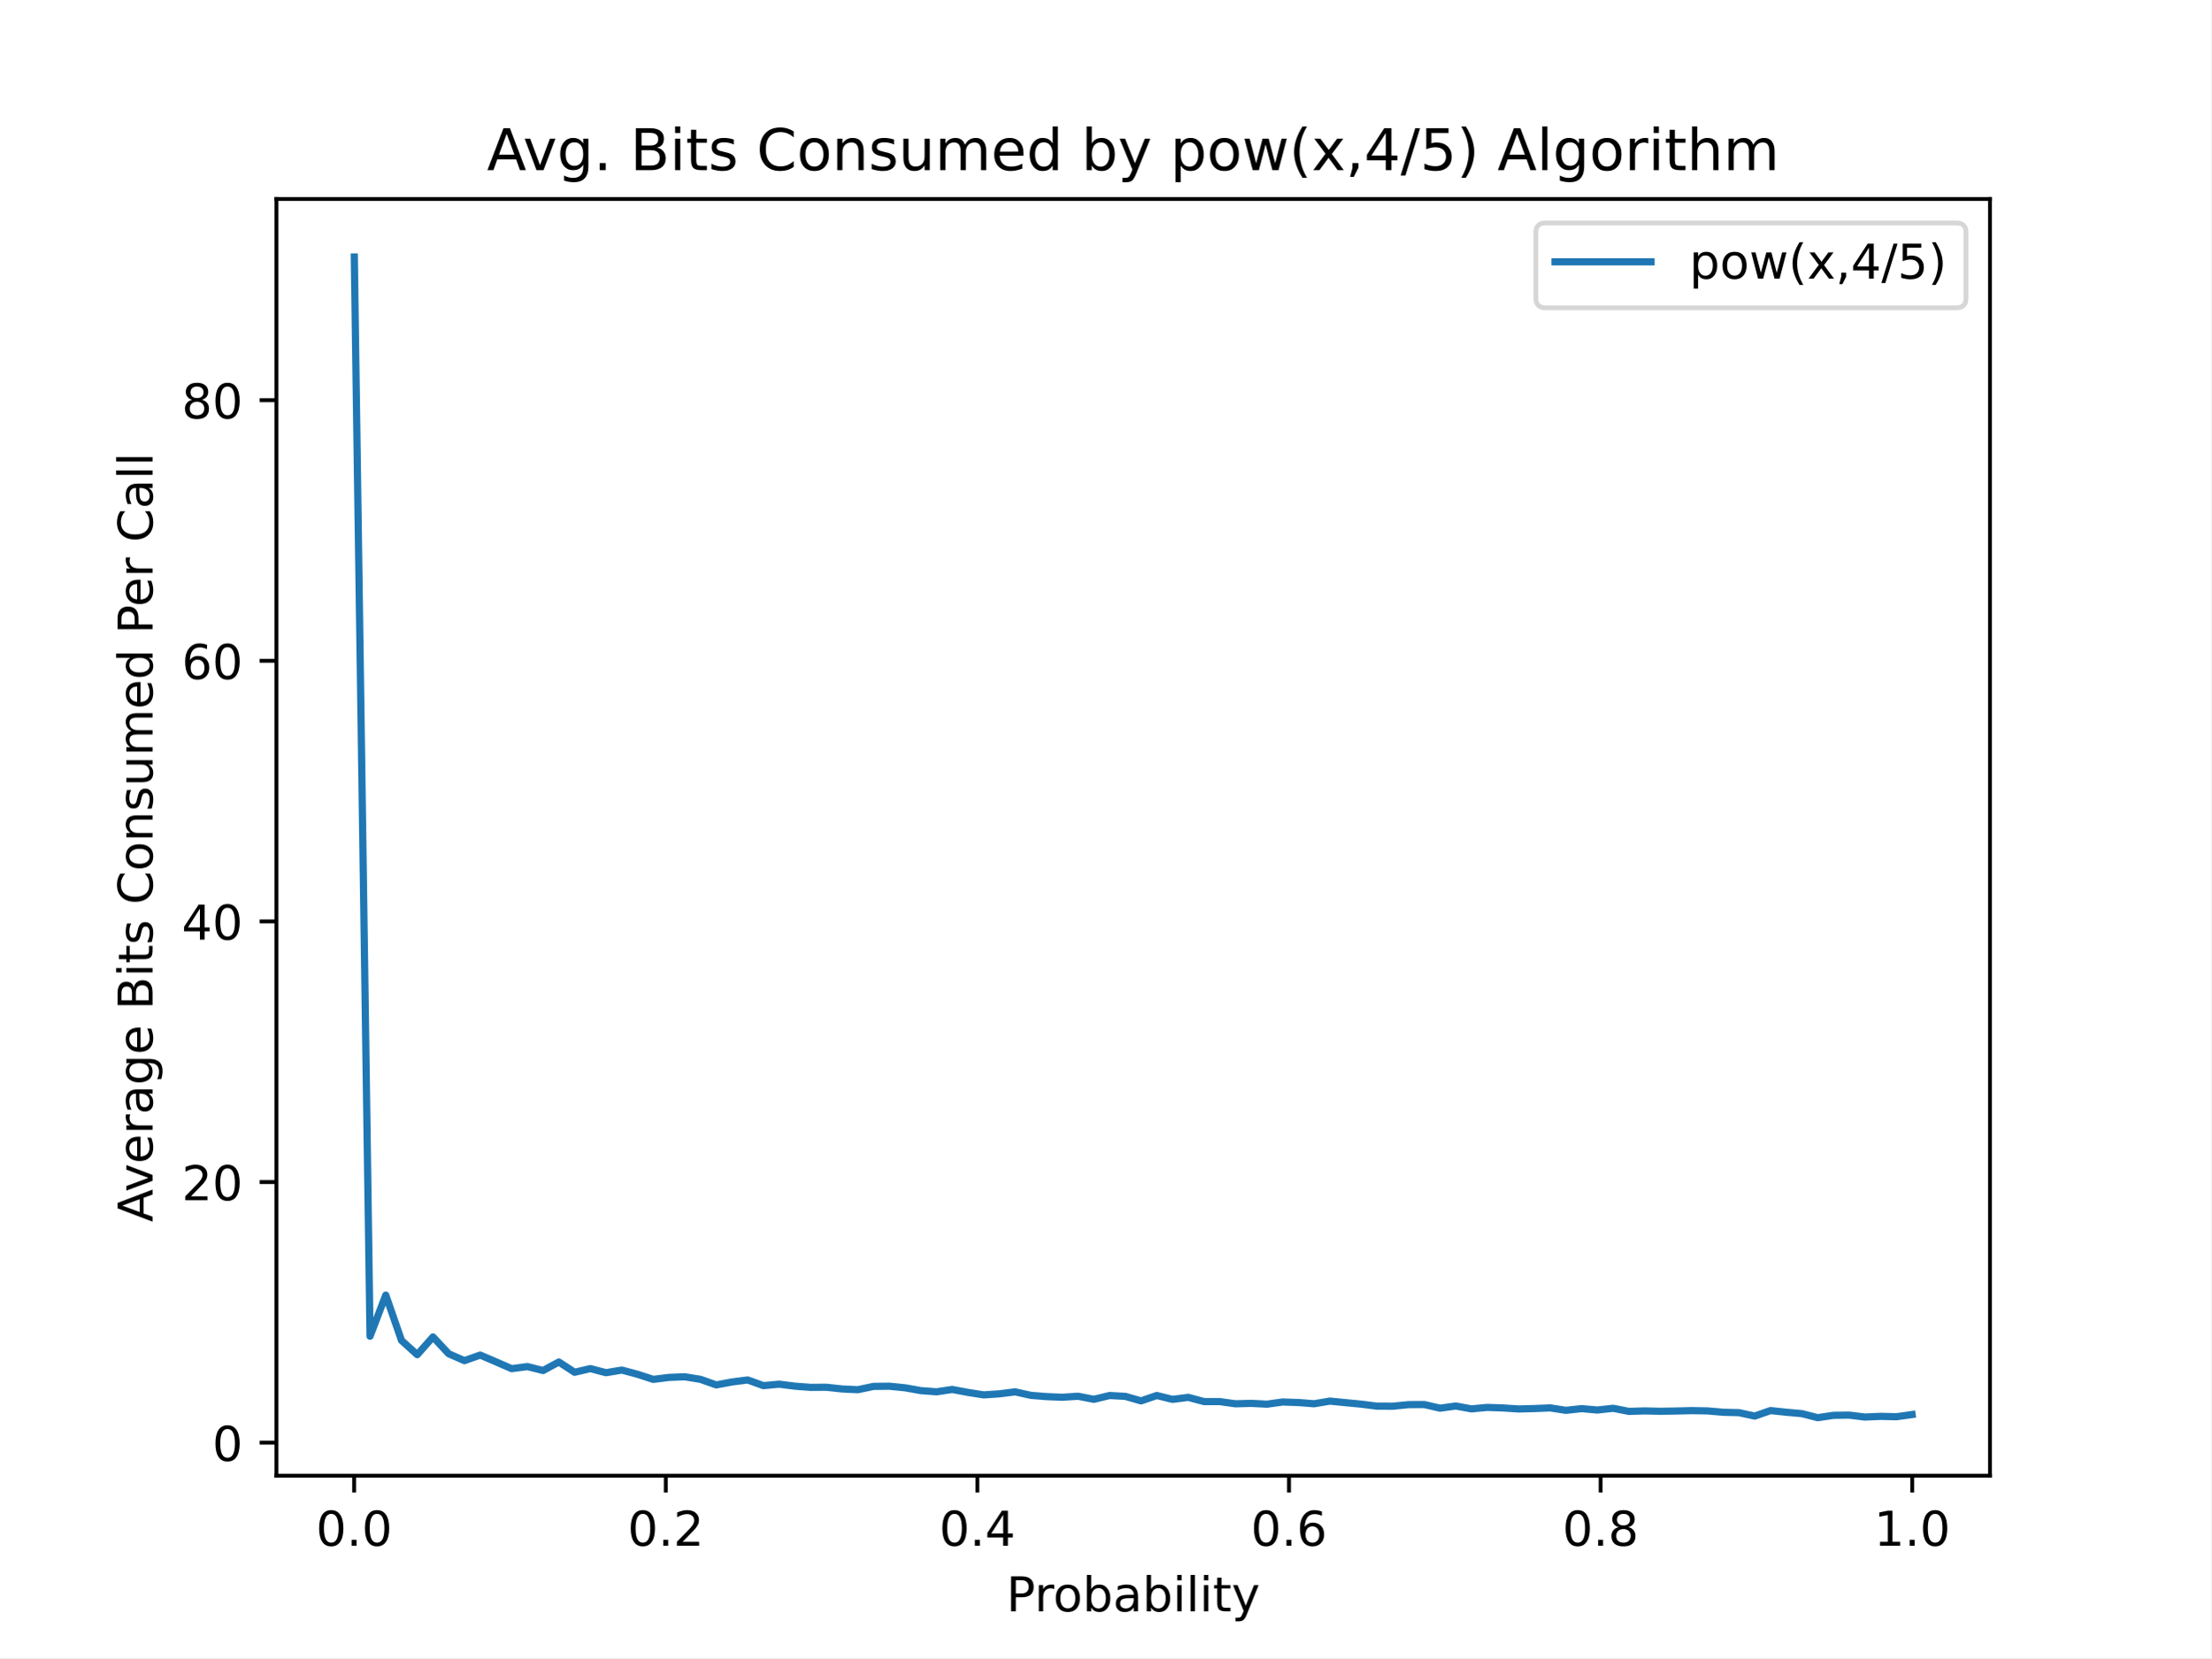
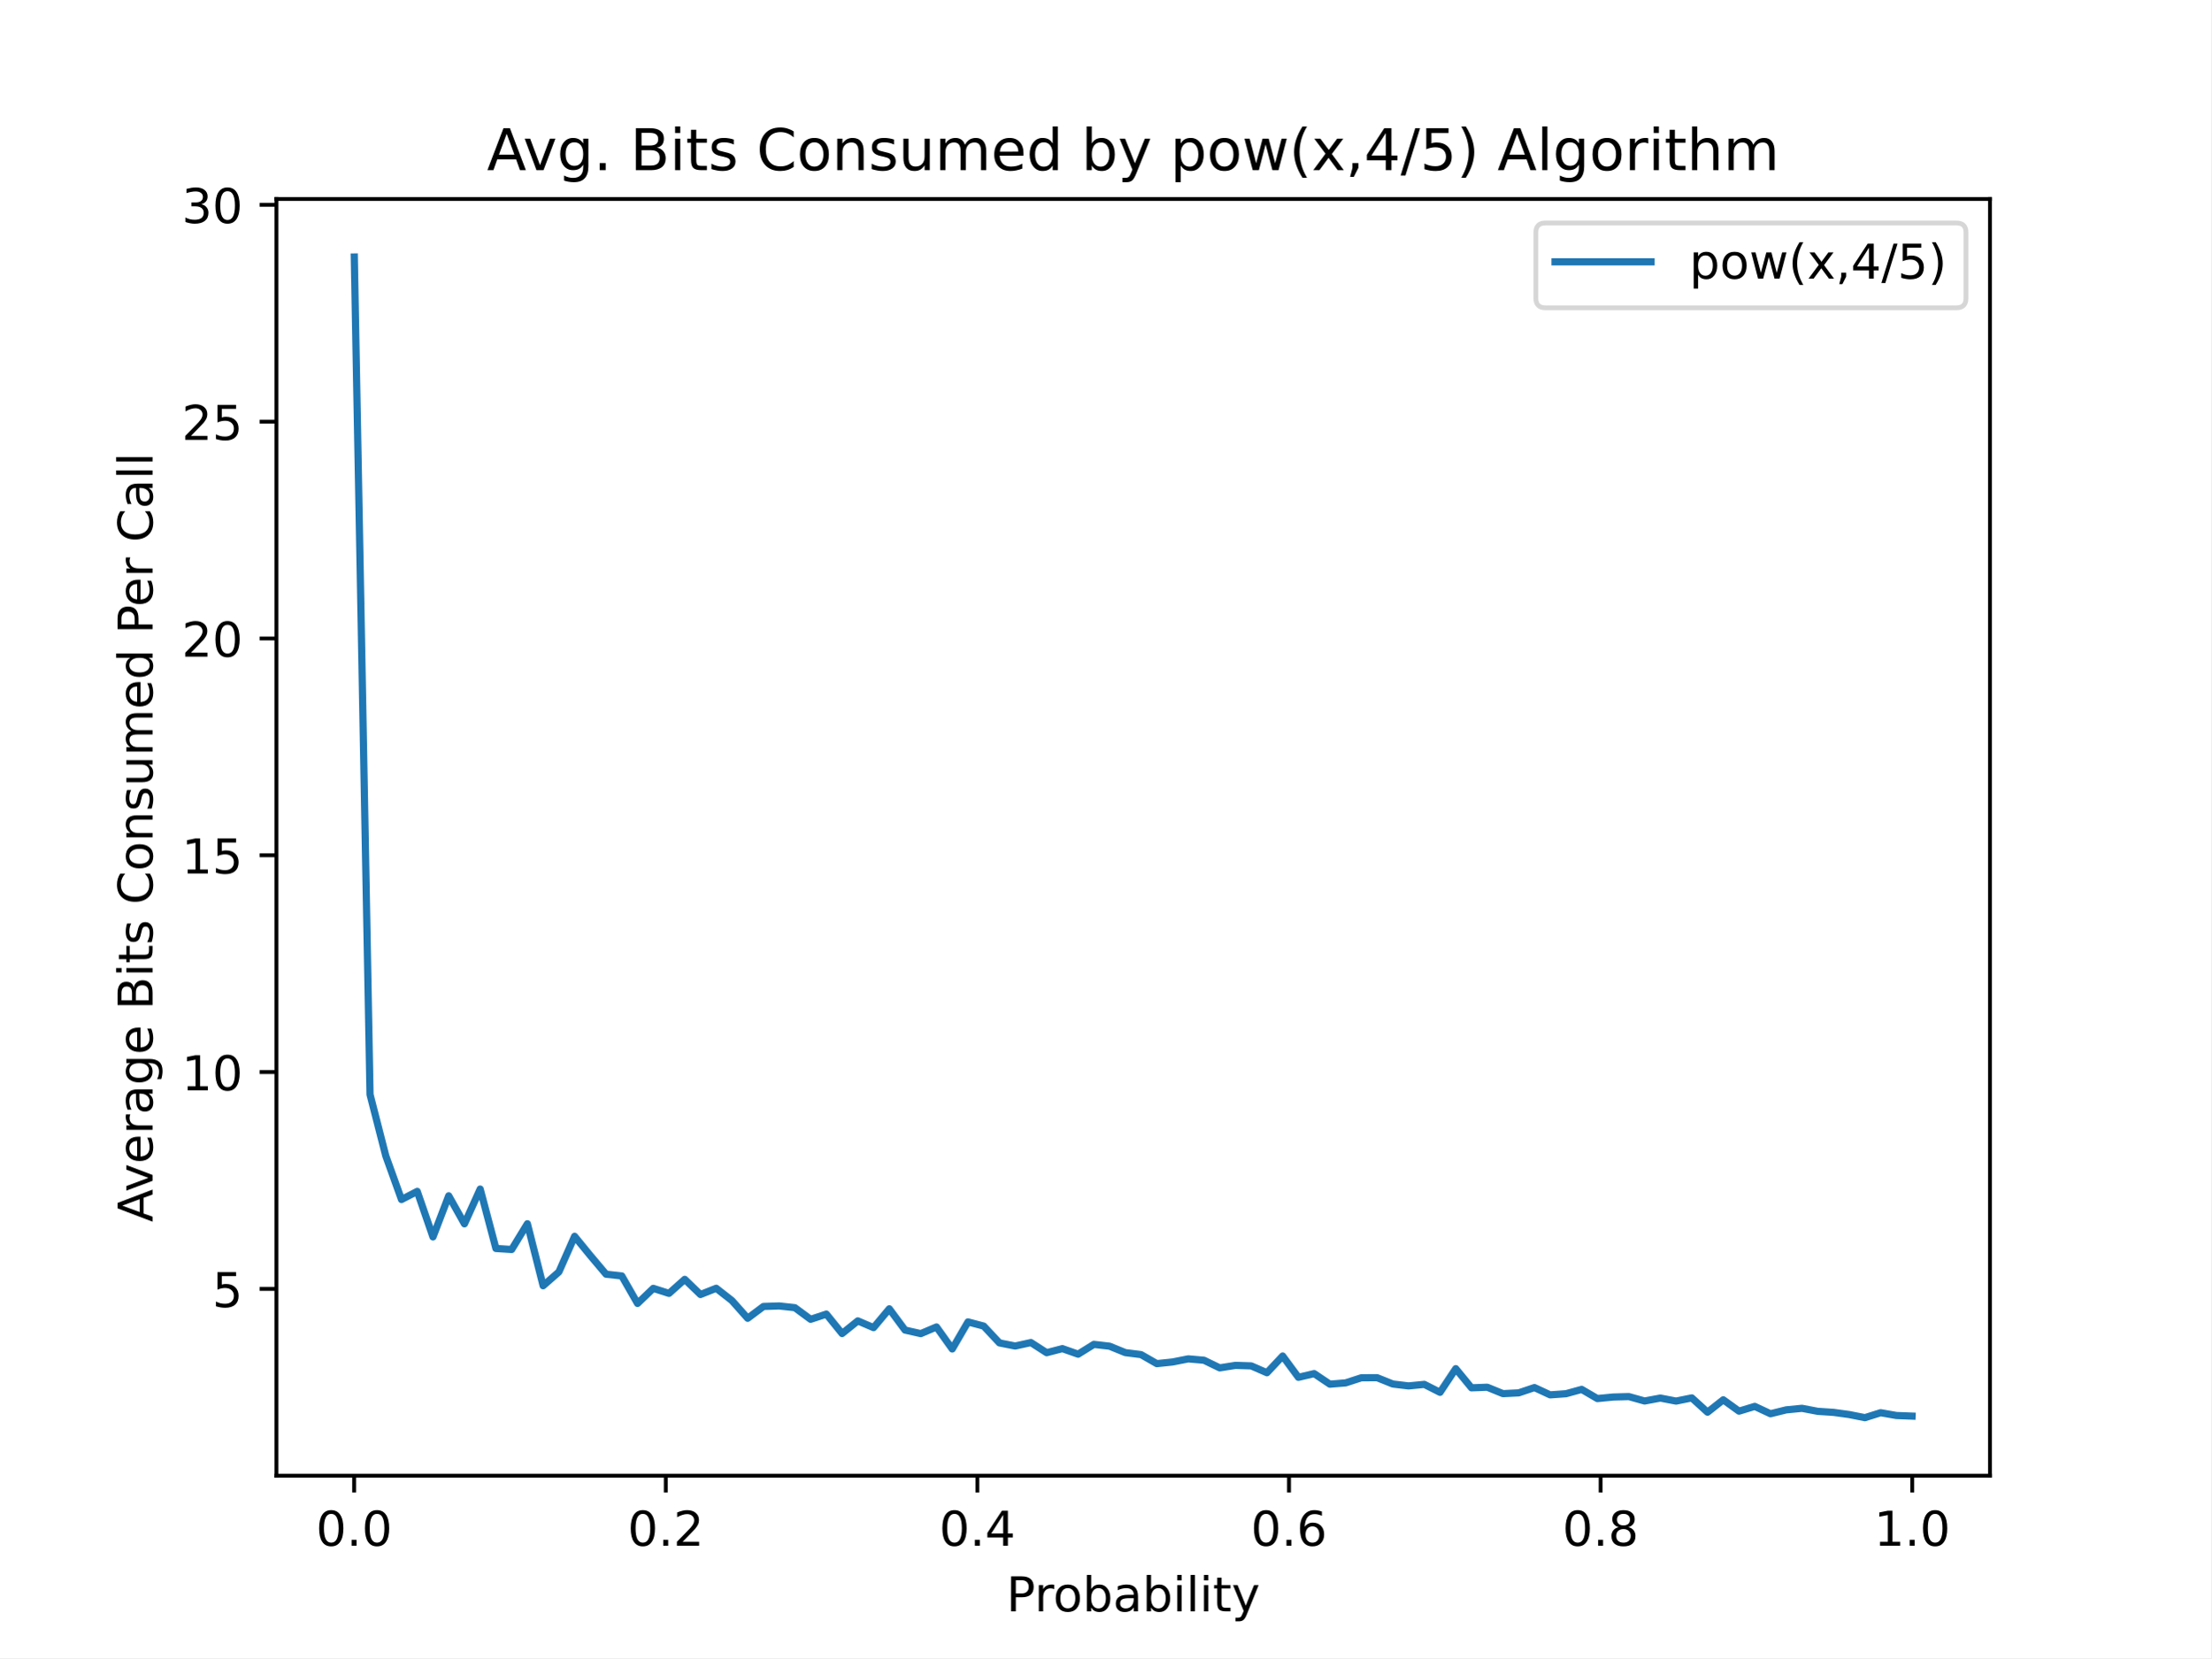
<svg xmlns="http://www.w3.org/2000/svg" xmlns:xlink="http://www.w3.org/1999/xlink" height="345.6pt" version="1.1" viewBox="0 0 460.8 345.6" width="460.8pt">
  <defs>
    <style type="text/css">
*{stroke-linecap:butt;stroke-linejoin:round;}
  </style>
  </defs>
  <g id="figure_1">
    <g id="patch_1">
      <path d="M 0 345.6  L 460.8 345.6  L 460.8 0  L 0 0  z " style="fill:#ffffff;" />
    </g>
    <g id="axes_1">
      <g id="patch_2">
        <path d="M 57.6 307.584  L 414.72 307.584  L 414.72 41.472  L 57.6 41.472  z " style="fill:#ffffff;" />
      </g>
      <g id="matplotlib.axis_1">
        <g id="xtick_1">
          <g id="line2d_1">
            <defs>
-               <path d="M 0 0  L 0 3.5  " id="mbf5acafe10" style="stroke:#000000;stroke-width:0.8;" />
+               <path d="M 0 0  L 0 3.5  " id="m4e29c12c1b" style="stroke:#000000;stroke-width:0.8;" />
            </defs>
            <g>
-               <use style="stroke:#000000;stroke-width:0.8;" x="73.8" xlink:href="#mbf5acafe10" y="307.584" />
+               <use style="stroke:#000000;stroke-width:0.8;" x="73.8" xlink:href="#m4e29c12c1b" y="307.584" />
            </g>
          </g>
          <g id="text_1">
            <text style="font-family:DejaVu Sans;font-size:10px;font-style:normal;font-weight:normal;text-anchor:middle;" transform="rotate(-0, 73.80026, 322.1824)" x="73.8" y="322.182">0.0</text>
          </g>
        </g>
        <g id="xtick_2">
          <g id="line2d_2">
            <g>
-               <use style="stroke:#000000;stroke-width:0.8;" x="138.744" xlink:href="#mbf5acafe10" y="307.584" />
+               <use style="stroke:#000000;stroke-width:0.8;" x="138.744" xlink:href="#m4e29c12c1b" y="307.584" />
            </g>
          </g>
          <g id="text_2">
            <text style="font-family:DejaVu Sans;font-size:10px;font-style:normal;font-weight:normal;text-anchor:middle;" transform="rotate(-0, 138.7442, 322.1824)" x="138.744" y="322.182">0.2</text>
          </g>
        </g>
        <g id="xtick_3">
          <g id="line2d_3">
            <g>
-               <use style="stroke:#000000;stroke-width:0.8;" x="203.688" xlink:href="#mbf5acafe10" y="307.584" />
+               <use style="stroke:#000000;stroke-width:0.8;" x="203.688" xlink:href="#m4e29c12c1b" y="307.584" />
            </g>
          </g>
          <g id="text_3">
            <text style="font-family:DejaVu Sans;font-size:10px;font-style:normal;font-weight:normal;text-anchor:middle;" transform="rotate(-0, 203.6881, 322.1824)" x="203.688" y="322.182">0.4</text>
          </g>
        </g>
        <g id="xtick_4">
          <g id="line2d_4">
            <g>
-               <use style="stroke:#000000;stroke-width:0.8;" x="268.632" xlink:href="#mbf5acafe10" y="307.584" />
+               <use style="stroke:#000000;stroke-width:0.8;" x="268.632" xlink:href="#m4e29c12c1b" y="307.584" />
            </g>
          </g>
          <g id="text_4">
            <text style="font-family:DejaVu Sans;font-size:10px;font-style:normal;font-weight:normal;text-anchor:middle;" transform="rotate(-0, 268.6319, 322.1824)" x="268.632" y="322.182">0.6</text>
          </g>
        </g>
        <g id="xtick_5">
          <g id="line2d_5">
            <g>
-               <use style="stroke:#000000;stroke-width:0.8;" x="333.576" xlink:href="#mbf5acafe10" y="307.584" />
+               <use style="stroke:#000000;stroke-width:0.8;" x="333.576" xlink:href="#m4e29c12c1b" y="307.584" />
            </g>
          </g>
          <g id="text_5">
            <text style="font-family:DejaVu Sans;font-size:10px;font-style:normal;font-weight:normal;text-anchor:middle;" transform="rotate(-0, 333.5758, 322.1824)" x="333.576" y="322.182">0.8</text>
          </g>
        </g>
        <g id="xtick_6">
          <g id="line2d_6">
            <g>
-               <use style="stroke:#000000;stroke-width:0.8;" x="398.52" xlink:href="#mbf5acafe10" y="307.584" />
+               <use style="stroke:#000000;stroke-width:0.8;" x="398.52" xlink:href="#m4e29c12c1b" y="307.584" />
            </g>
          </g>
          <g id="text_6">
            <text style="font-family:DejaVu Sans;font-size:10px;font-style:normal;font-weight:normal;text-anchor:middle;" transform="rotate(-0, 398.5197, 322.1824)" x="398.52" y="322.182">1.0</text>
          </g>
        </g>
        <g id="text_7">
          <text style="font-family:DejaVu Sans;font-size:10px;font-style:normal;font-weight:normal;text-anchor:middle;" transform="rotate(-0, 236.16, 335.8606)" x="236.16" y="335.861">Probability</text>
        </g>
      </g>
      <g id="matplotlib.axis_2">
        <g id="ytick_1">
          <g id="line2d_7">
            <defs>
-               <path d="M 0 0  L -3.5 0  " id="m004a9779a7" style="stroke:#000000;stroke-width:0.8;" />
+               <path d="M 0 0  L -3.5 0  " id="m7ae83b2010" style="stroke:#000000;stroke-width:0.8;" />
            </defs>
            <g>
-               <use style="stroke:#000000;stroke-width:0.8;" x="57.6" xlink:href="#m004a9779a7" y="300.698" />
+               <use style="stroke:#000000;stroke-width:0.8;" x="57.6" xlink:href="#m7ae83b2010" y="268.644" />
            </g>
          </g>
          <g id="text_8">
-             <text style="font-family:DejaVu Sans;font-size:10px;font-style:normal;font-weight:normal;text-anchor:end;" transform="rotate(-0, 50.6, 304.4969)" x="50.6" y="304.497">0</text>
+             <text style="font-family:DejaVu Sans;font-size:10px;font-style:normal;font-weight:normal;text-anchor:end;" transform="rotate(-0, 50.6, 272.4434)" x="50.6" y="272.443">5</text>
          </g>
        </g>
        <g id="ytick_2">
          <g id="line2d_8">
            <g>
-               <use style="stroke:#000000;stroke-width:0.8;" x="57.6" xlink:href="#m004a9779a7" y="246.374" />
+               <use style="stroke:#000000;stroke-width:0.8;" x="57.6" xlink:href="#m7ae83b2010" y="223.452" />
            </g>
          </g>
          <g id="text_9">
-             <text style="font-family:DejaVu Sans;font-size:10px;font-style:normal;font-weight:normal;text-anchor:end;" transform="rotate(-0, 50.6, 250.1731)" x="50.6" y="250.173">20</text>
+             <text style="font-family:DejaVu Sans;font-size:10px;font-style:normal;font-weight:normal;text-anchor:end;" transform="rotate(-0, 50.6, 227.2517)" x="50.6" y="227.252">10</text>
          </g>
        </g>
        <g id="ytick_3">
          <g id="line2d_9">
            <g>
-               <use style="stroke:#000000;stroke-width:0.8;" x="57.6" xlink:href="#m004a9779a7" y="192.05" />
+               <use style="stroke:#000000;stroke-width:0.8;" x="57.6" xlink:href="#m7ae83b2010" y="178.261" />
            </g>
          </g>
          <g id="text_10">
-             <text style="font-family:DejaVu Sans;font-size:10px;font-style:normal;font-weight:normal;text-anchor:end;" transform="rotate(-0, 50.6, 195.8493)" x="50.6" y="195.849">40</text>
+             <text style="font-family:DejaVu Sans;font-size:10px;font-style:normal;font-weight:normal;text-anchor:end;" transform="rotate(-0, 50.6, 182.06)" x="50.6" y="182.06">15</text>
          </g>
        </g>
        <g id="ytick_4">
          <g id="line2d_10">
            <g>
-               <use style="stroke:#000000;stroke-width:0.8;" x="57.6" xlink:href="#m004a9779a7" y="137.726" />
+               <use style="stroke:#000000;stroke-width:0.8;" x="57.6" xlink:href="#m7ae83b2010" y="133.069" />
            </g>
          </g>
          <g id="text_11">
-             <text style="font-family:DejaVu Sans;font-size:10px;font-style:normal;font-weight:normal;text-anchor:end;" transform="rotate(-0, 50.6, 141.5256)" x="50.6" y="141.526">60</text>
+             <text style="font-family:DejaVu Sans;font-size:10px;font-style:normal;font-weight:normal;text-anchor:end;" transform="rotate(-0, 50.6, 136.8684)" x="50.6" y="136.868">20</text>
          </g>
        </g>
        <g id="ytick_5">
          <g id="line2d_11">
            <g>
-               <use style="stroke:#000000;stroke-width:0.8;" x="57.6" xlink:href="#m004a9779a7" y="83.403" />
+               <use style="stroke:#000000;stroke-width:0.8;" x="57.6" xlink:href="#m7ae83b2010" y="87.878" />
            </g>
          </g>
          <g id="text_12">
-             <text style="font-family:DejaVu Sans;font-size:10px;font-style:normal;font-weight:normal;text-anchor:end;" transform="rotate(-0, 50.6, 87.20183)" x="50.6" y="87.202">80</text>
+             <text style="font-family:DejaVu Sans;font-size:10px;font-style:normal;font-weight:normal;text-anchor:end;" transform="rotate(-0, 50.6, 91.67673)" x="50.6" y="91.677">25</text>
          </g>
        </g>
-         <g id="text_13">
+         <g id="ytick_6">
+           <g id="line2d_12">
+             <g>
+               <use style="stroke:#000000;stroke-width:0.8;" x="57.6" xlink:href="#m7ae83b2010" y="42.686" />
+             </g>
+           </g>
+           <g id="text_13">
+             <text style="font-family:DejaVu Sans;font-size:10px;font-style:normal;font-weight:normal;text-anchor:end;" transform="rotate(-0, 50.6, 46.48507)" x="50.6" y="46.485">30</text>
+           </g>
+         </g>
+         <g id="text_14">
          <text style="font-family:DejaVu Sans;font-size:10px;font-style:normal;font-weight:normal;text-anchor:middle;" transform="rotate(-90, 31.79531, 174.528)" x="31.795" y="174.528">Average Bits Consumed Per Call</text>
        </g>
      </g>
-       <g id="line2d_12">
-         <path clip-path="url(#p4feefd64f2)" d="M 73.833 53.568  L 77.112 278.517  L 80.391 269.94  L 83.671 279.392  L 86.95 282.358  L 90.229 278.658  L 93.509 282.168  L 96.788 283.607  L 100.067 282.439  L 103.347 283.841  L 106.626 285.275  L 109.905 284.841  L 113.185 285.661  L 116.464 283.884  L 119.743 286.025  L 123.023 285.259  L 126.302 286.117  L 129.581 285.563  L 132.861 286.443  L 136.14 287.508  L 139.42 287.095  L 142.699 286.965  L 145.978 287.497  L 149.258 288.66  L 152.537 288.051  L 155.816 287.627  L 159.096 288.812  L 162.375 288.507  L 165.654 288.92  L 168.934 289.17  L 172.213 289.148  L 175.492 289.507  L 178.772 289.664  L 182.051 288.969  L 185.33 288.931  L 188.61 289.262  L 191.889 289.849  L 195.168 290.099  L 198.448 289.61  L 201.727 290.224  L 205.006 290.74  L 208.286 290.517  L 211.565 290.105  L 214.844 290.838  L 218.124 291.104  L 221.403 291.234  L 224.682 291.023  L 227.962 291.669  L 231.241 290.87  L 234.52 291.05  L 237.8 291.99  L 241.079 290.87  L 244.358 291.68  L 247.638 291.256  L 250.917 292.131  L 254.196 292.136  L 257.476 292.598  L 260.755 292.506  L 264.034 292.679  L 267.314 292.218  L 270.593 292.332  L 273.872 292.587  L 277.152 292.033  L 280.431 292.359  L 283.71 292.679  L 286.99 293.092  L 290.269 293.103  L 293.548 292.772  L 296.828 292.756  L 300.107 293.511  L 303.386 293.06  L 306.666 293.657  L 309.945 293.348  L 313.224 293.462  L 316.504 293.674  L 319.783 293.587  L 323.062 293.451  L 326.342 293.956  L 329.621 293.603  L 332.9 293.891  L 336.18 293.532  L 339.459 294.179  L 342.739 294.081  L 346.018 294.157  L 349.297 294.103  L 352.577 294.021  L 355.856 294.081  L 359.135 294.363  L 362.415 294.45  L 365.694 295.157  L 368.973 294.01  L 372.253 294.358  L 375.532 294.651  L 378.811 295.488  L 382.091 294.999  L 385.37 294.956  L 388.649 295.358  L 391.929 295.211  L 395.208 295.292  L 398.487 294.836  " style="fill:none;stroke:#1f77b4;stroke-linecap:square;stroke-width:1.5;" />
+       <g id="line2d_13">
+         <path clip-path="url(#p91ac5fc1d7)" d="M 73.833 53.568  L 77.112 228.134  L 80.391 240.915  L 83.671 250.025  L 86.95 248.326  L 90.229 257.816  L 93.509 249.248  L 96.788 255.087  L 100.067 247.838  L 103.347 260.22  L 106.626 260.437  L 109.905 255.069  L 113.185 267.993  L 116.464 265.119  L 119.743 257.69  L 123.023 261.703  L 126.302 265.589  L 129.581 265.951  L 132.861 271.681  L 136.14 268.536  L 139.42 269.584  L 142.699 266.656  L 145.978 269.819  L 149.258 268.518  L 152.537 271.085  L 155.816 274.772  L 159.096 272.314  L 162.375 272.205  L 165.654 272.567  L 168.934 274.989  L 172.213 273.904  L 175.492 277.954  L 178.772 275.314  L 182.051 276.724  L 185.33 272.802  L 188.61 277.231  L 191.889 277.972  L 195.168 276.58  L 198.448 281.171  L 201.727 275.531  L 205.006 276.399  L 208.286 279.906  L 211.565 280.557  L 214.844 279.834  L 218.124 281.949  L 221.403 281.099  L 224.682 282.256  L 227.962 280.213  L 231.241 280.593  L 234.52 281.931  L 237.8 282.346  L 241.079 284.226  L 244.358 283.883  L 247.638 283.232  L 250.917 283.521  L 254.196 285.112  L 257.476 284.588  L 260.755 284.696  L 264.034 286.124  L 267.314 282.635  L 270.593 287.082  L 273.872 286.305  L 277.152 288.51  L 280.431 288.239  L 283.71 287.173  L 286.99 287.155  L 290.269 288.474  L 293.548 288.872  L 296.828 288.547  L 300.107 290.21  L 303.386 285.275  L 306.666 289.27  L 309.945 289.143  L 313.224 290.481  L 316.504 290.318  L 319.783 289.215  L 323.062 290.734  L 326.342 290.499  L 329.621 289.595  L 332.9 291.511  L 336.18 291.186  L 339.459 291.095  L 342.739 292.017  L 346.018 291.403  L 349.297 292.035  L 352.577 291.367  L 355.856 294.349  L 359.135 291.764  L 362.415 294.132  L 365.694 293.138  L 368.973 294.675  L 372.253 293.861  L 375.532 293.536  L 378.811 294.168  L 382.091 294.385  L 385.37 294.837  L 388.649 295.488  L 391.929 294.458  L 395.208 295.036  L 398.487 295.163  " style="fill:none;stroke:#1f77b4;stroke-linecap:square;stroke-width:1.5;" />
      </g>
      <g id="patch_3">
        <path d="M 57.6 307.584  L 57.6 41.472  " style="fill:none;stroke:#000000;stroke-linecap:square;stroke-linejoin:miter;stroke-width:0.8;" />
      </g>
      <g id="patch_4">
        <path d="M 414.72 307.584  L 414.72 41.472  " style="fill:none;stroke:#000000;stroke-linecap:square;stroke-linejoin:miter;stroke-width:0.8;" />
      </g>
      <g id="patch_5">
        <path d="M 57.6 307.584  L 414.72 307.584  " style="fill:none;stroke:#000000;stroke-linecap:square;stroke-linejoin:miter;stroke-width:0.8;" />
      </g>
      <g id="patch_6">
        <path d="M 57.6 41.472  L 414.72 41.472  " style="fill:none;stroke:#000000;stroke-linecap:square;stroke-linejoin:miter;stroke-width:0.8;" />
      </g>
-       <g id="text_14">
+       <g id="text_15">
        <text style="font-family:DejaVu Sans;font-size:12px;font-style:normal;font-weight:normal;text-anchor:middle;" transform="rotate(-0, 236.16, 35.472)" x="236.16" y="35.472">Avg. Bits Consumed by pow(x,4/5) Algorithm</text>
      </g>
      <g id="legend_1">
        <g id="patch_7">
          <path d="M 322.081 64.15  L 407.72 64.15  Q 409.72 64.15 409.72 62.15  L 409.72 48.472  Q 409.72 46.472 407.72 46.472  L 322.081 46.472  Q 320.081 46.472 320.081 48.472  L 320.081 62.15  Q 320.081 64.15 322.081 64.15  z " style="fill:#ffffff;opacity:0.8;stroke:#cccccc;stroke-linejoin:miter;" />
        </g>
-         <g id="line2d_13">
+         <g id="line2d_14">
          <path d="M 324.081 54.57  L 344.081 54.57  " style="fill:none;stroke:#1f77b4;stroke-linecap:square;stroke-width:1.5;" />
        </g>
-         <g id="line2d_14" />
-         <g id="text_15">
+         <g id="line2d_15" />
+         <g id="text_16">
          <text style="font-family:DejaVu Sans;font-size:10px;font-style:normal;font-weight:normal;text-anchor:start;" transform="rotate(-0, 352.0809, 58.07044)" x="352.081" y="58.07">pow(x,4/5)</text>
        </g>
      </g>
    </g>
  </g>
  <defs>
-     <clipPath id="p4feefd64f2">
+     <clipPath id="p91ac5fc1d7">
      <rect height="266.112" width="357.12" x="57.6" y="41.472" />
    </clipPath>
  </defs>
</svg>
